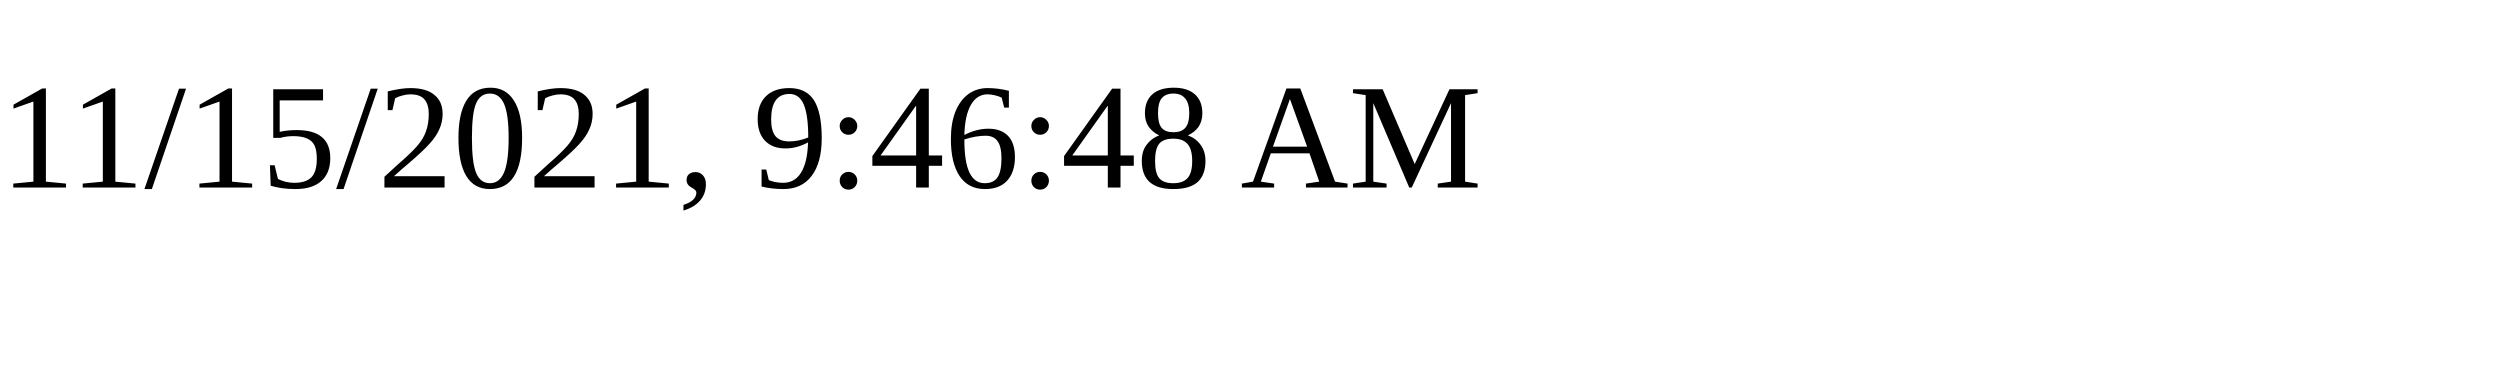
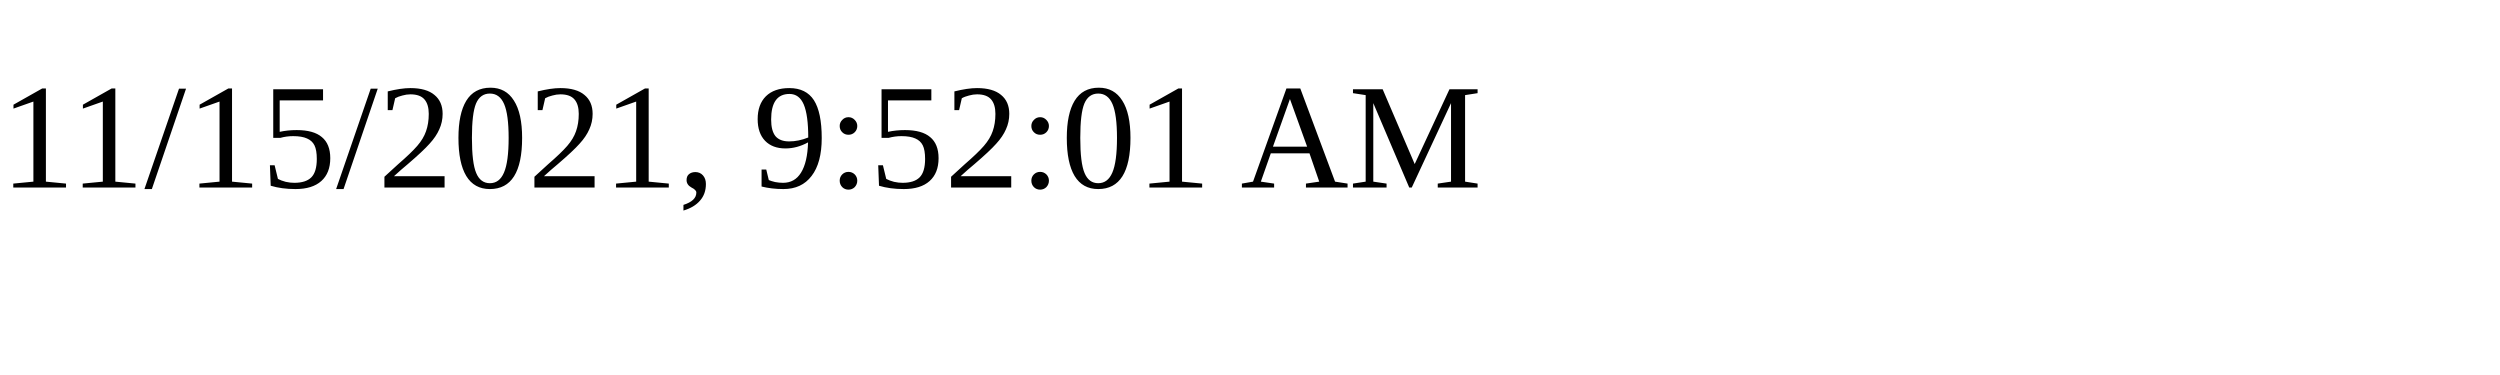
<svg xmlns="http://www.w3.org/2000/svg" height="30" width="200">
-   <text x="0" y="15">11/15/2021, 9:46:48 AM</text>
+   <text x="0" y="15">11/15/2021, 9:52:01 AM</text>
</svg>
